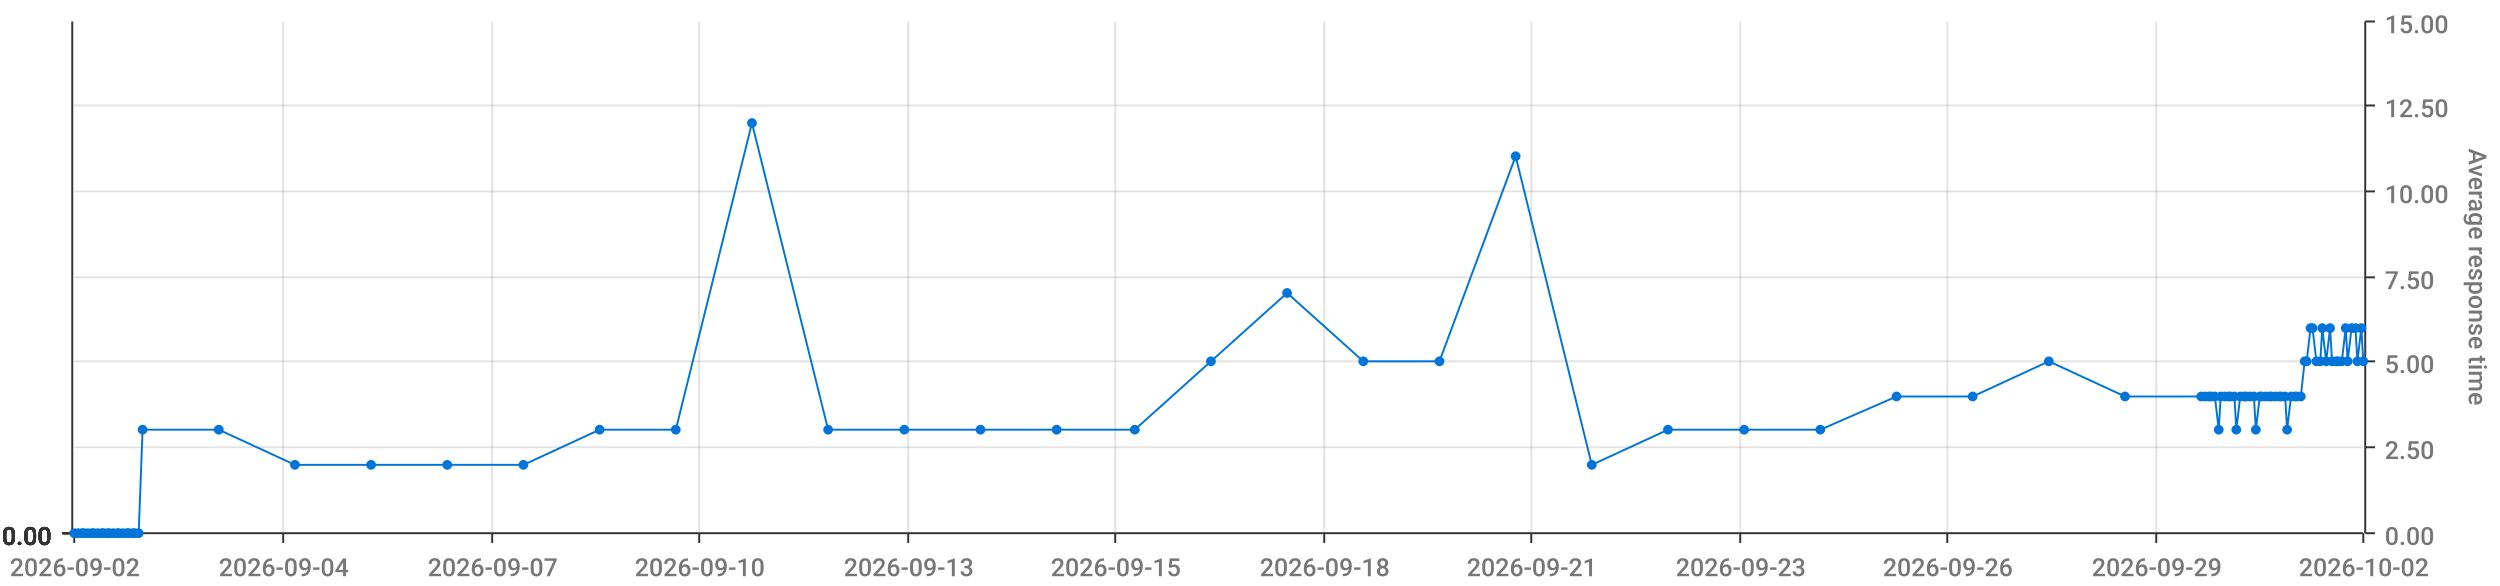
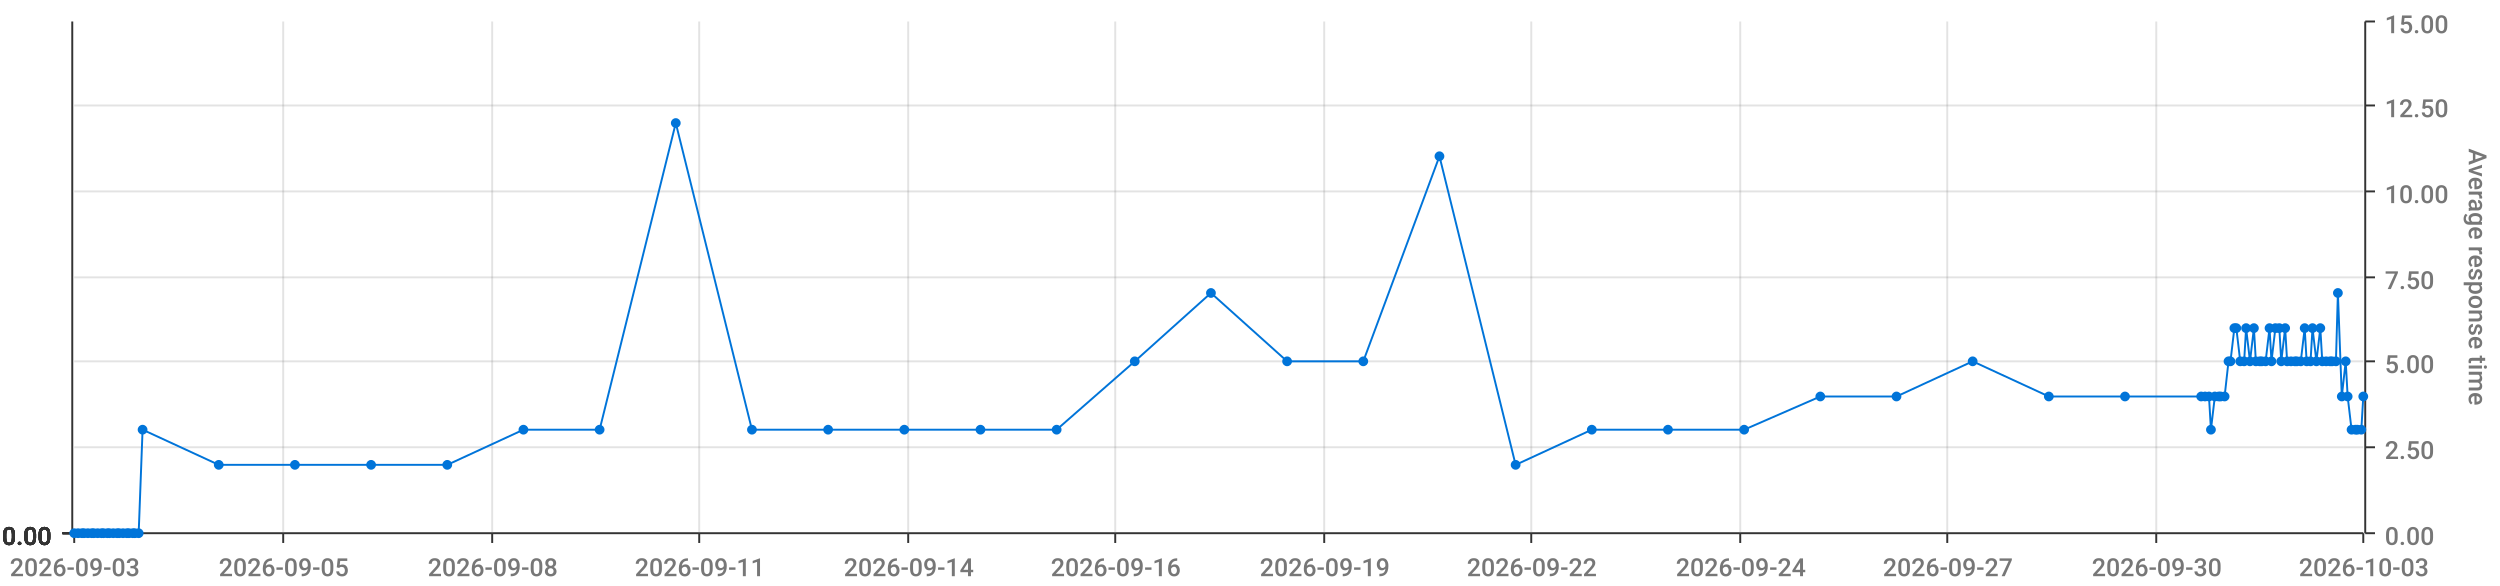
<svg xmlns="http://www.w3.org/2000/svg" viewBox="0 0 1280 300">
  <path d="M 0 0 L 1280 0 L 1280 300 L 0 300 L 0 0" style="stroke-width:0;stroke:rgba(255,255,255,1.0);fill:rgba(255,255,255,0.0)" />
  <path d="M 38 11 L 1210 11 L 1210 273 L 38 273 L 38 11" style="stroke-width:0;stroke:rgba(255,255,255,1.0);fill:rgba(255,255,255,0.0)" />
  <path d="M 38 273 L 1210 273" style="stroke-width:1;stroke:rgba(51,51,51,1.0);fill:rgba(255,255,255,0.0)" />
  <path d="M 38 273 L 38 278" style="stroke-width:1;stroke:rgba(51,51,51,1.0);fill:rgba(255,255,255,0.0)" />
-   <text x="5" y="295" style="stroke-width:0;stroke:none;fill:rgba(119,119,119,1.0);font-size:12.8px;font-family:'Roboto Medium',sans-serif">2026-09-02</text>
+   <text x="5" y="295" style="stroke-width:0;stroke:none;fill:rgba(119,119,119,1.0);font-size:12.8px;font-family:'Roboto Medium',sans-serif">2026-09-03</text>
  <path d="M 145 273 L 145 278" style="stroke-width:1;stroke:rgba(51,51,51,1.0);fill:rgba(255,255,255,0.0)" />
-   <text x="112" y="295" style="stroke-width:0;stroke:none;fill:rgba(119,119,119,1.0);font-size:12.8px;font-family:'Roboto Medium',sans-serif">2026-09-04</text>
+   <text x="112" y="295" style="stroke-width:0;stroke:none;fill:rgba(119,119,119,1.0);font-size:12.8px;font-family:'Roboto Medium',sans-serif">2026-09-05</text>
  <path d="M 252 273 L 252 278" style="stroke-width:1;stroke:rgba(51,51,51,1.0);fill:rgba(255,255,255,0.0)" />
-   <text x="219" y="295" style="stroke-width:0;stroke:none;fill:rgba(119,119,119,1.0);font-size:12.8px;font-family:'Roboto Medium',sans-serif">2026-09-07</text>
+   <text x="219" y="295" style="stroke-width:0;stroke:none;fill:rgba(119,119,119,1.0);font-size:12.8px;font-family:'Roboto Medium',sans-serif">2026-09-08</text>
  <path d="M 358 273 L 358 278" style="stroke-width:1;stroke:rgba(51,51,51,1.0);fill:rgba(255,255,255,0.0)" />
-   <text x="325" y="295" style="stroke-width:0;stroke:none;fill:rgba(119,119,119,1.0);font-size:12.8px;font-family:'Roboto Medium',sans-serif">2026-09-10</text>
+   <text x="325" y="295" style="stroke-width:0;stroke:none;fill:rgba(119,119,119,1.0);font-size:12.8px;font-family:'Roboto Medium',sans-serif">2026-09-11</text>
  <path d="M 465 273 L 465 278" style="stroke-width:1;stroke:rgba(51,51,51,1.0);fill:rgba(255,255,255,0.0)" />
-   <text x="432" y="295" style="stroke-width:0;stroke:none;fill:rgba(119,119,119,1.0);font-size:12.8px;font-family:'Roboto Medium',sans-serif">2026-09-13</text>
+   <text x="432" y="295" style="stroke-width:0;stroke:none;fill:rgba(119,119,119,1.0);font-size:12.8px;font-family:'Roboto Medium',sans-serif">2026-09-14</text>
  <path d="M 571 273 L 571 278" style="stroke-width:1;stroke:rgba(51,51,51,1.0);fill:rgba(255,255,255,0.0)" />
-   <text x="538" y="295" style="stroke-width:0;stroke:none;fill:rgba(119,119,119,1.0);font-size:12.8px;font-family:'Roboto Medium',sans-serif">2026-09-15</text>
+   <text x="538" y="295" style="stroke-width:0;stroke:none;fill:rgba(119,119,119,1.0);font-size:12.8px;font-family:'Roboto Medium',sans-serif">2026-09-16</text>
  <path d="M 678 273 L 678 278" style="stroke-width:1;stroke:rgba(51,51,51,1.0);fill:rgba(255,255,255,0.0)" />
-   <text x="645" y="295" style="stroke-width:0;stroke:none;fill:rgba(119,119,119,1.0);font-size:12.8px;font-family:'Roboto Medium',sans-serif">2026-09-18</text>
+   <text x="645" y="295" style="stroke-width:0;stroke:none;fill:rgba(119,119,119,1.0);font-size:12.8px;font-family:'Roboto Medium',sans-serif">2026-09-19</text>
  <path d="M 784 273 L 784 278" style="stroke-width:1;stroke:rgba(51,51,51,1.0);fill:rgba(255,255,255,0.0)" />
-   <text x="751" y="295" style="stroke-width:0;stroke:none;fill:rgba(119,119,119,1.0);font-size:12.8px;font-family:'Roboto Medium',sans-serif">2026-09-21</text>
+   <text x="751" y="295" style="stroke-width:0;stroke:none;fill:rgba(119,119,119,1.0);font-size:12.8px;font-family:'Roboto Medium',sans-serif">2026-09-22</text>
  <path d="M 891 273 L 891 278" style="stroke-width:1;stroke:rgba(51,51,51,1.0);fill:rgba(255,255,255,0.0)" />
-   <text x="858" y="295" style="stroke-width:0;stroke:none;fill:rgba(119,119,119,1.0);font-size:12.8px;font-family:'Roboto Medium',sans-serif">2026-09-23</text>
+   <text x="858" y="295" style="stroke-width:0;stroke:none;fill:rgba(119,119,119,1.0);font-size:12.8px;font-family:'Roboto Medium',sans-serif">2026-09-24</text>
  <path d="M 997 273 L 997 278" style="stroke-width:1;stroke:rgba(51,51,51,1.0);fill:rgba(255,255,255,0.0)" />
-   <text x="964" y="295" style="stroke-width:0;stroke:none;fill:rgba(119,119,119,1.0);font-size:12.8px;font-family:'Roboto Medium',sans-serif">2026-09-26</text>
+   <text x="964" y="295" style="stroke-width:0;stroke:none;fill:rgba(119,119,119,1.0);font-size:12.8px;font-family:'Roboto Medium',sans-serif">2026-09-27</text>
  <path d="M 1104 273 L 1104 278" style="stroke-width:1;stroke:rgba(51,51,51,1.0);fill:rgba(255,255,255,0.0)" />
-   <text x="1071" y="295" style="stroke-width:0;stroke:none;fill:rgba(119,119,119,1.0);font-size:12.8px;font-family:'Roboto Medium',sans-serif">2026-09-29</text>
+   <text x="1071" y="295" style="stroke-width:0;stroke:none;fill:rgba(119,119,119,1.0);font-size:12.8px;font-family:'Roboto Medium',sans-serif">2026-09-30</text>
  <path d="M 1210 273 L 1210 278" style="stroke-width:1;stroke:rgba(51,51,51,1.0);fill:rgba(255,255,255,0.0)" />
-   <text x="1177" y="295" style="stroke-width:0;stroke:none;fill:rgba(119,119,119,1.0);font-size:12.8px;font-family:'Roboto Medium',sans-serif">2026-10-02</text>
+   <text x="1177" y="295" style="stroke-width:0;stroke:none;fill:rgba(119,119,119,1.0);font-size:12.8px;font-family:'Roboto Medium',sans-serif">2026-10-03</text>
  <path d="M 145 273 L 145 11" style="stroke-width:1;stroke:rgba(119,119,119,0.2);fill:none" />
  <path d="M 252 273 L 252 11" style="stroke-width:1;stroke:rgba(119,119,119,0.2);fill:none" />
  <path d="M 358 273 L 358 11" style="stroke-width:1;stroke:rgba(119,119,119,0.2);fill:none" />
  <path d="M 465 273 L 465 11" style="stroke-width:1;stroke:rgba(119,119,119,0.2);fill:none" />
  <path d="M 571 273 L 571 11" style="stroke-width:1;stroke:rgba(119,119,119,0.2);fill:none" />
  <path d="M 678 273 L 678 11" style="stroke-width:1;stroke:rgba(119,119,119,0.2);fill:none" />
  <path d="M 784 273 L 784 11" style="stroke-width:1;stroke:rgba(119,119,119,0.2);fill:none" />
  <path d="M 891 273 L 891 11" style="stroke-width:1;stroke:rgba(119,119,119,0.2);fill:none" />
  <path d="M 997 273 L 997 11" style="stroke-width:1;stroke:rgba(119,119,119,0.2);fill:none" />
  <path d="M 1104 273 L 1104 11" style="stroke-width:1;stroke:rgba(119,119,119,0.2);fill:none" />
  <path d="M 1211 273 L 1211 11" style="stroke-width:1;stroke:rgba(51,51,51,1.0);fill:rgba(255,255,255,0.0)" />
  <path d="M 1211 273 L 1216 273" style="stroke-width:1;stroke:rgba(51,51,51,1.0);fill:rgba(255,255,255,0.0)" />
  <text x="1221" y="279" style="stroke-width:0;stroke:none;fill:rgba(119,119,119,1.0);font-size:12.8px;font-family:'Roboto Medium',sans-serif">0.00</text>
  <path d="M 1211 229 L 1216 229" style="stroke-width:1;stroke:rgba(51,51,51,1.0);fill:rgba(255,255,255,0.0)" />
  <text x="1221" y="235" style="stroke-width:0;stroke:none;fill:rgba(119,119,119,1.0);font-size:12.8px;font-family:'Roboto Medium',sans-serif">2.50</text>
  <path d="M 1211 185 L 1216 185" style="stroke-width:1;stroke:rgba(51,51,51,1.0);fill:rgba(255,255,255,0.0)" />
  <text x="1221" y="191" style="stroke-width:0;stroke:none;fill:rgba(119,119,119,1.0);font-size:12.8px;font-family:'Roboto Medium',sans-serif">5.00</text>
  <path d="M 1211 142 L 1216 142" style="stroke-width:1;stroke:rgba(51,51,51,1.0);fill:rgba(255,255,255,0.0)" />
  <text x="1221" y="148" style="stroke-width:0;stroke:none;fill:rgba(119,119,119,1.0);font-size:12.8px;font-family:'Roboto Medium',sans-serif">7.50</text>
  <path d="M 1211 98 L 1216 98" style="stroke-width:1;stroke:rgba(51,51,51,1.0);fill:rgba(255,255,255,0.0)" />
  <text x="1221" y="104" style="stroke-width:0;stroke:none;fill:rgba(119,119,119,1.0);font-size:12.8px;font-family:'Roboto Medium',sans-serif">10.00</text>
  <path d="M 1211 54 L 1216 54" style="stroke-width:1;stroke:rgba(51,51,51,1.0);fill:rgba(255,255,255,0.0)" />
  <text x="1221" y="60" style="stroke-width:0;stroke:none;fill:rgba(119,119,119,1.0);font-size:12.8px;font-family:'Roboto Medium',sans-serif">12.50</text>
  <path d="M 1211 11 L 1216 11" style="stroke-width:1;stroke:rgba(51,51,51,1.0);fill:rgba(255,255,255,0.0)" />
  <text x="1221" y="17" style="stroke-width:0;stroke:none;fill:rgba(119,119,119,1.0);font-size:12.8px;font-family:'Roboto Medium',sans-serif">15.00</text>
  <text x="1264" y="76" style="stroke-width:0;stroke:none;fill:rgba(119,119,119,1.0);font-size:12.8px;font-family:'Roboto Medium',sans-serif" transform="rotate(90.00,1264,76)">Average response time</text>
  <path d="M 38 273 L 1210 273" style="stroke-width:0;stroke:rgba(255,255,255,0.0);fill:none" />
  <path d="M 38 229 L 1210 229" style="stroke-width:1;stroke:rgba(119,119,119,0.2);fill:none" />
  <path d="M 38 185 L 1210 185" style="stroke-width:1;stroke:rgba(119,119,119,0.2);fill:none" />
  <path d="M 38 142 L 1210 142" style="stroke-width:1;stroke:rgba(119,119,119,0.2);fill:none" />
  <path d="M 38 98 L 1210 98" style="stroke-width:1;stroke:rgba(119,119,119,0.2);fill:none" />
  <path d="M 38 54 L 1210 54" style="stroke-width:1;stroke:rgba(119,119,119,0.2);fill:none" />
  <path d="M 37 273 L 37 11" style="stroke-width:1;stroke:rgba(51,51,51,1.0);fill:rgba(255,255,255,0.0)" />
  <path d="M 37 273 L 32 273" style="stroke-width:1;stroke:rgba(51,51,51,1.0);fill:rgba(255,255,255,0.0)" />
  <text x="1" y="279" style="stroke-width:0;stroke:none;fill:rgba(51,51,51,1.0);font-size:12.8px;font-family:'Roboto Medium',sans-serif">0.00</text>
  <path d="M 37 273 L 32 273" style="stroke-width:1;stroke:rgba(51,51,51,1.0);fill:rgba(255,255,255,0.0)" />
  <text x="1" y="279" style="stroke-width:0;stroke:none;fill:rgba(51,51,51,1.0);font-size:12.8px;font-family:'Roboto Medium',sans-serif">0.00</text>
  <path d="M 37 273 L 32 273" style="stroke-width:1;stroke:rgba(51,51,51,1.0);fill:rgba(255,255,255,0.0)" />
  <text x="1" y="279" style="stroke-width:0;stroke:none;fill:rgba(51,51,51,1.0);font-size:12.8px;font-family:'Roboto Medium',sans-serif">0.00</text>
  <path d="M 37 273 L 32 273" style="stroke-width:1;stroke:rgba(51,51,51,1.0);fill:rgba(255,255,255,0.0)" />
  <text x="1" y="279" style="stroke-width:0;stroke:none;fill:rgba(51,51,51,1.0);font-size:12.8px;font-family:'Roboto Medium',sans-serif">0.00</text>
  <path d="M 37 273 L 32 273" style="stroke-width:1;stroke:rgba(51,51,51,1.0);fill:rgba(255,255,255,0.0)" />
  <text x="1" y="279" style="stroke-width:0;stroke:none;fill:rgba(51,51,51,1.0);font-size:12.8px;font-family:'Roboto Medium',sans-serif">0.00</text>
  <path d="M 37 273 L 32 273" style="stroke-width:1;stroke:rgba(51,51,51,1.0);fill:rgba(255,255,255,0.0)" />
  <text x="1" y="279" style="stroke-width:0;stroke:none;fill:rgba(51,51,51,1.0);font-size:12.8px;font-family:'Roboto Medium',sans-serif">0.00</text>
  <path d="M 37 273 L 32 273" style="stroke-width:1;stroke:rgba(51,51,51,1.0);fill:rgba(255,255,255,0.0)" />
  <text x="1" y="279" style="stroke-width:0;stroke:none;fill:rgba(51,51,51,1.0);font-size:12.8px;font-family:'Roboto Medium',sans-serif">0.00</text>
  <path d="M 38 273 L 1210 273" style="stroke-width:0;stroke:rgba(255,255,255,0.0);fill:none" />
  <path d="M 38 273 L 1210 273" style="stroke-width:0;stroke:rgba(255,255,255,0.0);fill:none" />
  <path d="M 38 273 L 1210 273" style="stroke-width:0;stroke:rgba(255,255,255,0.0);fill:none" />
  <path d="M 38 273 L 1210 273" style="stroke-width:0;stroke:rgba(255,255,255,0.0);fill:none" />
  <path d="M 38 273 L 1210 273" style="stroke-width:0;stroke:rgba(255,255,255,0.0);fill:none" />
  <path d="M 38 273 L 1210 273" style="stroke-width:0;stroke:rgba(255,255,255,0.0);fill:none" />
-   <path d="M 38 273 L 40 273 L 42 273 L 43 273 L 45 273 L 47 273 L 48 273 L 50 273 L 52 273 L 53 273 L 55 273 L 56 273 L 58 273 L 60 273 L 61 273 L 63 273 L 65 273 L 66 273 L 68 273 L 69 273 L 71 273 L 73 220 L 112 220 L 151 238 L 190 238 L 229 238 L 268 238 L 307 220 L 346 220 L 385 63 L 424 220 L 463 220 L 502 220 L 541 220 L 581 220 L 620 185 L 659 150 L 698 185 L 737 185 L 776 80 L 815 238 L 854 220 L 893 220 L 932 220 L 971 203 L 1010 203 L 1049 185 L 1088 203 L 1127 203 L 1129 203 L 1131 203 L 1132 203 L 1134 203 L 1136 220 L 1137 203 L 1139 203 L 1141 203 L 1142 203 L 1144 203 L 1145 220 L 1147 203 L 1149 203 L 1150 203 L 1152 203 L 1154 203 L 1155 220 L 1157 203 L 1158 203 L 1160 203 L 1162 203 L 1163 203 L 1165 203 L 1167 203 L 1168 203 L 1170 203 L 1171 220 L 1173 203 L 1175 203 L 1176 203 L 1178 203 L 1180 185 L 1181 185 L 1183 168 L 1184 168 L 1186 185 L 1188 185 L 1189 168 L 1191 185 L 1193 168 L 1194 185 L 1196 185 L 1197 185 L 1199 185 L 1201 168 L 1202 185 L 1204 168 L 1206 168 L 1207 185 L 1209 168 L 1210 185" style="stroke-width:1;stroke:rgba(0,116,217,1.0);fill:rgba(255,255,255,0.0)" />
+   <path d="M 38 273 L 40 273 L 42 273 L 43 273 L 45 273 L 47 273 L 48 273 L 50 273 L 52 273 L 53 273 L 55 273 L 56 273 L 58 273 L 60 273 L 61 273 L 63 273 L 65 273 L 66 273 L 68 273 L 69 273 L 71 273 L 73 220 L 112 238 L 151 238 L 190 238 L 229 238 L 268 220 L 307 220 L 346 63 L 385 220 L 424 220 L 463 220 L 502 220 L 541 220 L 581 185 L 620 150 L 659 185 L 698 185 L 737 80 L 776 238 L 815 220 L 854 220 L 893 220 L 932 203 L 971 203 L 1010 185 L 1049 203 L 1088 203 L 1127 203 L 1129 203 L 1131 203 L 1132 220 L 1134 203 L 1136 203 L 1137 203 L 1139 203 L 1141 185 L 1142 185 L 1144 168 L 1145 168 L 1147 185 L 1149 185 L 1150 168 L 1152 185 L 1154 168 L 1155 185 L 1157 185 L 1158 185 L 1160 185 L 1162 168 L 1163 185 L 1165 168 L 1167 168 L 1168 185 L 1170 168 L 1171 185 L 1173 185 L 1175 185 L 1176 185 L 1178 185 L 1180 168 L 1181 185 L 1183 185 L 1184 168 L 1186 185 L 1188 168 L 1189 185 L 1191 185 L 1193 185 L 1194 185 L 1196 185 L 1197 150 L 1199 203 L 1201 185 L 1202 203 L 1204 220 L 1206 220 L 1207 220 L 1209 220 L 1210 203" style="stroke-width:1;stroke:rgba(0,116,217,1.0);fill:rgba(255,255,255,0.0)" />
  <circle cx="38" cy="273" r="2" style="stroke-width:1;stroke:rgba(0,116,217,1.0);fill:rgba(0,116,217,1.0)" />
  <path d="" style="stroke-width:1;stroke:rgba(0,116,217,1.0);fill:rgba(0,116,217,1.0)" />
  <circle cx="40" cy="273" r="2" style="stroke-width:1;stroke:rgba(0,116,217,1.0);fill:rgba(0,116,217,1.0)" />
  <path d="" style="stroke-width:1;stroke:rgba(0,116,217,1.0);fill:rgba(0,116,217,1.0)" />
  <circle cx="42" cy="273" r="2" style="stroke-width:1;stroke:rgba(0,116,217,1.0);fill:rgba(0,116,217,1.0)" />
  <path d="" style="stroke-width:1;stroke:rgba(0,116,217,1.0);fill:rgba(0,116,217,1.0)" />
  <circle cx="43" cy="273" r="2" style="stroke-width:1;stroke:rgba(0,116,217,1.0);fill:rgba(0,116,217,1.0)" />
  <path d="" style="stroke-width:1;stroke:rgba(0,116,217,1.0);fill:rgba(0,116,217,1.0)" />
  <circle cx="45" cy="273" r="2" style="stroke-width:1;stroke:rgba(0,116,217,1.0);fill:rgba(0,116,217,1.0)" />
  <path d="" style="stroke-width:1;stroke:rgba(0,116,217,1.0);fill:rgba(0,116,217,1.0)" />
  <circle cx="47" cy="273" r="2" style="stroke-width:1;stroke:rgba(0,116,217,1.0);fill:rgba(0,116,217,1.0)" />
  <path d="" style="stroke-width:1;stroke:rgba(0,116,217,1.0);fill:rgba(0,116,217,1.0)" />
  <circle cx="48" cy="273" r="2" style="stroke-width:1;stroke:rgba(0,116,217,1.0);fill:rgba(0,116,217,1.0)" />
  <path d="" style="stroke-width:1;stroke:rgba(0,116,217,1.0);fill:rgba(0,116,217,1.0)" />
  <circle cx="50" cy="273" r="2" style="stroke-width:1;stroke:rgba(0,116,217,1.0);fill:rgba(0,116,217,1.0)" />
  <path d="" style="stroke-width:1;stroke:rgba(0,116,217,1.0);fill:rgba(0,116,217,1.0)" />
  <circle cx="52" cy="273" r="2" style="stroke-width:1;stroke:rgba(0,116,217,1.0);fill:rgba(0,116,217,1.0)" />
  <path d="" style="stroke-width:1;stroke:rgba(0,116,217,1.0);fill:rgba(0,116,217,1.0)" />
  <circle cx="53" cy="273" r="2" style="stroke-width:1;stroke:rgba(0,116,217,1.0);fill:rgba(0,116,217,1.0)" />
  <path d="" style="stroke-width:1;stroke:rgba(0,116,217,1.0);fill:rgba(0,116,217,1.0)" />
  <circle cx="55" cy="273" r="2" style="stroke-width:1;stroke:rgba(0,116,217,1.0);fill:rgba(0,116,217,1.0)" />
  <path d="" style="stroke-width:1;stroke:rgba(0,116,217,1.0);fill:rgba(0,116,217,1.0)" />
  <circle cx="56" cy="273" r="2" style="stroke-width:1;stroke:rgba(0,116,217,1.0);fill:rgba(0,116,217,1.0)" />
  <path d="" style="stroke-width:1;stroke:rgba(0,116,217,1.0);fill:rgba(0,116,217,1.0)" />
  <circle cx="58" cy="273" r="2" style="stroke-width:1;stroke:rgba(0,116,217,1.0);fill:rgba(0,116,217,1.0)" />
  <path d="" style="stroke-width:1;stroke:rgba(0,116,217,1.0);fill:rgba(0,116,217,1.0)" />
  <circle cx="60" cy="273" r="2" style="stroke-width:1;stroke:rgba(0,116,217,1.0);fill:rgba(0,116,217,1.0)" />
  <path d="" style="stroke-width:1;stroke:rgba(0,116,217,1.0);fill:rgba(0,116,217,1.0)" />
  <circle cx="61" cy="273" r="2" style="stroke-width:1;stroke:rgba(0,116,217,1.0);fill:rgba(0,116,217,1.0)" />
  <path d="" style="stroke-width:1;stroke:rgba(0,116,217,1.0);fill:rgba(0,116,217,1.0)" />
  <circle cx="63" cy="273" r="2" style="stroke-width:1;stroke:rgba(0,116,217,1.0);fill:rgba(0,116,217,1.0)" />
  <path d="" style="stroke-width:1;stroke:rgba(0,116,217,1.0);fill:rgba(0,116,217,1.0)" />
  <circle cx="65" cy="273" r="2" style="stroke-width:1;stroke:rgba(0,116,217,1.0);fill:rgba(0,116,217,1.0)" />
  <path d="" style="stroke-width:1;stroke:rgba(0,116,217,1.0);fill:rgba(0,116,217,1.0)" />
  <circle cx="66" cy="273" r="2" style="stroke-width:1;stroke:rgba(0,116,217,1.0);fill:rgba(0,116,217,1.0)" />
  <path d="" style="stroke-width:1;stroke:rgba(0,116,217,1.0);fill:rgba(0,116,217,1.0)" />
  <circle cx="68" cy="273" r="2" style="stroke-width:1;stroke:rgba(0,116,217,1.0);fill:rgba(0,116,217,1.0)" />
  <path d="" style="stroke-width:1;stroke:rgba(0,116,217,1.0);fill:rgba(0,116,217,1.0)" />
  <circle cx="69" cy="273" r="2" style="stroke-width:1;stroke:rgba(0,116,217,1.0);fill:rgba(0,116,217,1.0)" />
  <path d="" style="stroke-width:1;stroke:rgba(0,116,217,1.0);fill:rgba(0,116,217,1.0)" />
  <circle cx="71" cy="273" r="2" style="stroke-width:1;stroke:rgba(0,116,217,1.0);fill:rgba(0,116,217,1.0)" />
  <path d="" style="stroke-width:1;stroke:rgba(0,116,217,1.0);fill:rgba(0,116,217,1.0)" />
  <circle cx="73" cy="220" r="2" style="stroke-width:1;stroke:rgba(0,116,217,1.0);fill:rgba(0,116,217,1.0)" />
  <path d="" style="stroke-width:1;stroke:rgba(0,116,217,1.0);fill:rgba(0,116,217,1.0)" />
-   <circle cx="112" cy="220" r="2" style="stroke-width:1;stroke:rgba(0,116,217,1.0);fill:rgba(0,116,217,1.0)" />
+   <circle cx="112" cy="238" r="2" style="stroke-width:1;stroke:rgba(0,116,217,1.0);fill:rgba(0,116,217,1.0)" />
  <path d="" style="stroke-width:1;stroke:rgba(0,116,217,1.0);fill:rgba(0,116,217,1.0)" />
  <circle cx="151" cy="238" r="2" style="stroke-width:1;stroke:rgba(0,116,217,1.0);fill:rgba(0,116,217,1.0)" />
  <path d="" style="stroke-width:1;stroke:rgba(0,116,217,1.0);fill:rgba(0,116,217,1.0)" />
  <circle cx="190" cy="238" r="2" style="stroke-width:1;stroke:rgba(0,116,217,1.0);fill:rgba(0,116,217,1.0)" />
  <path d="" style="stroke-width:1;stroke:rgba(0,116,217,1.0);fill:rgba(0,116,217,1.0)" />
  <circle cx="229" cy="238" r="2" style="stroke-width:1;stroke:rgba(0,116,217,1.0);fill:rgba(0,116,217,1.0)" />
  <path d="" style="stroke-width:1;stroke:rgba(0,116,217,1.0);fill:rgba(0,116,217,1.0)" />
-   <circle cx="268" cy="238" r="2" style="stroke-width:1;stroke:rgba(0,116,217,1.0);fill:rgba(0,116,217,1.0)" />
+   <circle cx="268" cy="220" r="2" style="stroke-width:1;stroke:rgba(0,116,217,1.0);fill:rgba(0,116,217,1.0)" />
  <path d="" style="stroke-width:1;stroke:rgba(0,116,217,1.0);fill:rgba(0,116,217,1.0)" />
  <circle cx="307" cy="220" r="2" style="stroke-width:1;stroke:rgba(0,116,217,1.0);fill:rgba(0,116,217,1.0)" />
  <path d="" style="stroke-width:1;stroke:rgba(0,116,217,1.0);fill:rgba(0,116,217,1.0)" />
-   <circle cx="346" cy="220" r="2" style="stroke-width:1;stroke:rgba(0,116,217,1.0);fill:rgba(0,116,217,1.0)" />
-   <path d="" style="stroke-width:1;stroke:rgba(0,116,217,1.0);fill:rgba(0,116,217,1.0)" />
-   <circle cx="385" cy="63" r="2" style="stroke-width:1;stroke:rgba(0,116,217,1.0);fill:rgba(0,116,217,1.0)" />
+   <circle cx="346" cy="63" r="2" style="stroke-width:1;stroke:rgba(0,116,217,1.0);fill:rgba(0,116,217,1.0)" />
+   <path d="" style="stroke-width:1;stroke:rgba(0,116,217,1.0);fill:rgba(0,116,217,1.0)" />
+   <circle cx="385" cy="220" r="2" style="stroke-width:1;stroke:rgba(0,116,217,1.0);fill:rgba(0,116,217,1.0)" />
  <path d="" style="stroke-width:1;stroke:rgba(0,116,217,1.0);fill:rgba(0,116,217,1.0)" />
  <circle cx="424" cy="220" r="2" style="stroke-width:1;stroke:rgba(0,116,217,1.0);fill:rgba(0,116,217,1.0)" />
  <path d="" style="stroke-width:1;stroke:rgba(0,116,217,1.0);fill:rgba(0,116,217,1.0)" />
  <circle cx="463" cy="220" r="2" style="stroke-width:1;stroke:rgba(0,116,217,1.0);fill:rgba(0,116,217,1.0)" />
  <path d="" style="stroke-width:1;stroke:rgba(0,116,217,1.0);fill:rgba(0,116,217,1.0)" />
  <circle cx="502" cy="220" r="2" style="stroke-width:1;stroke:rgba(0,116,217,1.0);fill:rgba(0,116,217,1.0)" />
  <path d="" style="stroke-width:1;stroke:rgba(0,116,217,1.0);fill:rgba(0,116,217,1.0)" />
  <circle cx="541" cy="220" r="2" style="stroke-width:1;stroke:rgba(0,116,217,1.0);fill:rgba(0,116,217,1.0)" />
  <path d="" style="stroke-width:1;stroke:rgba(0,116,217,1.0);fill:rgba(0,116,217,1.0)" />
-   <circle cx="581" cy="220" r="2" style="stroke-width:1;stroke:rgba(0,116,217,1.0);fill:rgba(0,116,217,1.0)" />
-   <path d="" style="stroke-width:1;stroke:rgba(0,116,217,1.0);fill:rgba(0,116,217,1.0)" />
-   <circle cx="620" cy="185" r="2" style="stroke-width:1;stroke:rgba(0,116,217,1.0);fill:rgba(0,116,217,1.0)" />
-   <path d="" style="stroke-width:1;stroke:rgba(0,116,217,1.0);fill:rgba(0,116,217,1.0)" />
-   <circle cx="659" cy="150" r="2" style="stroke-width:1;stroke:rgba(0,116,217,1.0);fill:rgba(0,116,217,1.0)" />
+   <circle cx="581" cy="185" r="2" style="stroke-width:1;stroke:rgba(0,116,217,1.0);fill:rgba(0,116,217,1.0)" />
+   <path d="" style="stroke-width:1;stroke:rgba(0,116,217,1.0);fill:rgba(0,116,217,1.0)" />
+   <circle cx="620" cy="150" r="2" style="stroke-width:1;stroke:rgba(0,116,217,1.0);fill:rgba(0,116,217,1.0)" />
+   <path d="" style="stroke-width:1;stroke:rgba(0,116,217,1.0);fill:rgba(0,116,217,1.0)" />
+   <circle cx="659" cy="185" r="2" style="stroke-width:1;stroke:rgba(0,116,217,1.0);fill:rgba(0,116,217,1.0)" />
  <path d="" style="stroke-width:1;stroke:rgba(0,116,217,1.0);fill:rgba(0,116,217,1.0)" />
  <circle cx="698" cy="185" r="2" style="stroke-width:1;stroke:rgba(0,116,217,1.0);fill:rgba(0,116,217,1.0)" />
  <path d="" style="stroke-width:1;stroke:rgba(0,116,217,1.0);fill:rgba(0,116,217,1.0)" />
-   <circle cx="737" cy="185" r="2" style="stroke-width:1;stroke:rgba(0,116,217,1.0);fill:rgba(0,116,217,1.0)" />
-   <path d="" style="stroke-width:1;stroke:rgba(0,116,217,1.0);fill:rgba(0,116,217,1.0)" />
-   <circle cx="776" cy="80" r="2" style="stroke-width:1;stroke:rgba(0,116,217,1.0);fill:rgba(0,116,217,1.0)" />
-   <path d="" style="stroke-width:1;stroke:rgba(0,116,217,1.0);fill:rgba(0,116,217,1.0)" />
-   <circle cx="815" cy="238" r="2" style="stroke-width:1;stroke:rgba(0,116,217,1.0);fill:rgba(0,116,217,1.0)" />
+   <circle cx="737" cy="80" r="2" style="stroke-width:1;stroke:rgba(0,116,217,1.0);fill:rgba(0,116,217,1.0)" />
+   <path d="" style="stroke-width:1;stroke:rgba(0,116,217,1.0);fill:rgba(0,116,217,1.0)" />
+   <circle cx="776" cy="238" r="2" style="stroke-width:1;stroke:rgba(0,116,217,1.0);fill:rgba(0,116,217,1.0)" />
+   <path d="" style="stroke-width:1;stroke:rgba(0,116,217,1.0);fill:rgba(0,116,217,1.0)" />
+   <circle cx="815" cy="220" r="2" style="stroke-width:1;stroke:rgba(0,116,217,1.0);fill:rgba(0,116,217,1.0)" />
  <path d="" style="stroke-width:1;stroke:rgba(0,116,217,1.0);fill:rgba(0,116,217,1.0)" />
  <circle cx="854" cy="220" r="2" style="stroke-width:1;stroke:rgba(0,116,217,1.0);fill:rgba(0,116,217,1.0)" />
  <path d="" style="stroke-width:1;stroke:rgba(0,116,217,1.0);fill:rgba(0,116,217,1.0)" />
  <circle cx="893" cy="220" r="2" style="stroke-width:1;stroke:rgba(0,116,217,1.0);fill:rgba(0,116,217,1.0)" />
  <path d="" style="stroke-width:1;stroke:rgba(0,116,217,1.0);fill:rgba(0,116,217,1.0)" />
-   <circle cx="932" cy="220" r="2" style="stroke-width:1;stroke:rgba(0,116,217,1.0);fill:rgba(0,116,217,1.0)" />
+   <circle cx="932" cy="203" r="2" style="stroke-width:1;stroke:rgba(0,116,217,1.0);fill:rgba(0,116,217,1.0)" />
  <path d="" style="stroke-width:1;stroke:rgba(0,116,217,1.0);fill:rgba(0,116,217,1.0)" />
  <circle cx="971" cy="203" r="2" style="stroke-width:1;stroke:rgba(0,116,217,1.0);fill:rgba(0,116,217,1.0)" />
  <path d="" style="stroke-width:1;stroke:rgba(0,116,217,1.0);fill:rgba(0,116,217,1.0)" />
-   <circle cx="1010" cy="203" r="2" style="stroke-width:1;stroke:rgba(0,116,217,1.0);fill:rgba(0,116,217,1.0)" />
-   <path d="" style="stroke-width:1;stroke:rgba(0,116,217,1.0);fill:rgba(0,116,217,1.0)" />
-   <circle cx="1049" cy="185" r="2" style="stroke-width:1;stroke:rgba(0,116,217,1.0);fill:rgba(0,116,217,1.0)" />
+   <circle cx="1010" cy="185" r="2" style="stroke-width:1;stroke:rgba(0,116,217,1.0);fill:rgba(0,116,217,1.0)" />
+   <path d="" style="stroke-width:1;stroke:rgba(0,116,217,1.0);fill:rgba(0,116,217,1.0)" />
+   <circle cx="1049" cy="203" r="2" style="stroke-width:1;stroke:rgba(0,116,217,1.0);fill:rgba(0,116,217,1.0)" />
  <path d="" style="stroke-width:1;stroke:rgba(0,116,217,1.0);fill:rgba(0,116,217,1.0)" />
  <circle cx="1088" cy="203" r="2" style="stroke-width:1;stroke:rgba(0,116,217,1.0);fill:rgba(0,116,217,1.0)" />
  <path d="" style="stroke-width:1;stroke:rgba(0,116,217,1.0);fill:rgba(0,116,217,1.0)" />
  <circle cx="1127" cy="203" r="2" style="stroke-width:1;stroke:rgba(0,116,217,1.0);fill:rgba(0,116,217,1.0)" />
  <path d="" style="stroke-width:1;stroke:rgba(0,116,217,1.0);fill:rgba(0,116,217,1.0)" />
  <circle cx="1129" cy="203" r="2" style="stroke-width:1;stroke:rgba(0,116,217,1.0);fill:rgba(0,116,217,1.0)" />
  <path d="" style="stroke-width:1;stroke:rgba(0,116,217,1.0);fill:rgba(0,116,217,1.0)" />
  <circle cx="1131" cy="203" r="2" style="stroke-width:1;stroke:rgba(0,116,217,1.0);fill:rgba(0,116,217,1.0)" />
  <path d="" style="stroke-width:1;stroke:rgba(0,116,217,1.0);fill:rgba(0,116,217,1.0)" />
-   <circle cx="1132" cy="203" r="2" style="stroke-width:1;stroke:rgba(0,116,217,1.0);fill:rgba(0,116,217,1.0)" />
+   <circle cx="1132" cy="220" r="2" style="stroke-width:1;stroke:rgba(0,116,217,1.0);fill:rgba(0,116,217,1.0)" />
  <path d="" style="stroke-width:1;stroke:rgba(0,116,217,1.0);fill:rgba(0,116,217,1.0)" />
  <circle cx="1134" cy="203" r="2" style="stroke-width:1;stroke:rgba(0,116,217,1.0);fill:rgba(0,116,217,1.0)" />
  <path d="" style="stroke-width:1;stroke:rgba(0,116,217,1.0);fill:rgba(0,116,217,1.0)" />
-   <circle cx="1136" cy="220" r="2" style="stroke-width:1;stroke:rgba(0,116,217,1.0);fill:rgba(0,116,217,1.0)" />
+   <circle cx="1136" cy="203" r="2" style="stroke-width:1;stroke:rgba(0,116,217,1.0);fill:rgba(0,116,217,1.0)" />
  <path d="" style="stroke-width:1;stroke:rgba(0,116,217,1.0);fill:rgba(0,116,217,1.0)" />
  <circle cx="1137" cy="203" r="2" style="stroke-width:1;stroke:rgba(0,116,217,1.0);fill:rgba(0,116,217,1.0)" />
  <path d="" style="stroke-width:1;stroke:rgba(0,116,217,1.0);fill:rgba(0,116,217,1.0)" />
  <circle cx="1139" cy="203" r="2" style="stroke-width:1;stroke:rgba(0,116,217,1.0);fill:rgba(0,116,217,1.0)" />
  <path d="" style="stroke-width:1;stroke:rgba(0,116,217,1.0);fill:rgba(0,116,217,1.0)" />
-   <circle cx="1141" cy="203" r="2" style="stroke-width:1;stroke:rgba(0,116,217,1.0);fill:rgba(0,116,217,1.0)" />
-   <path d="" style="stroke-width:1;stroke:rgba(0,116,217,1.0);fill:rgba(0,116,217,1.0)" />
-   <circle cx="1142" cy="203" r="2" style="stroke-width:1;stroke:rgba(0,116,217,1.0);fill:rgba(0,116,217,1.0)" />
-   <path d="" style="stroke-width:1;stroke:rgba(0,116,217,1.0);fill:rgba(0,116,217,1.0)" />
-   <circle cx="1144" cy="203" r="2" style="stroke-width:1;stroke:rgba(0,116,217,1.0);fill:rgba(0,116,217,1.0)" />
-   <path d="" style="stroke-width:1;stroke:rgba(0,116,217,1.0);fill:rgba(0,116,217,1.0)" />
-   <circle cx="1145" cy="220" r="2" style="stroke-width:1;stroke:rgba(0,116,217,1.0);fill:rgba(0,116,217,1.0)" />
-   <path d="" style="stroke-width:1;stroke:rgba(0,116,217,1.0);fill:rgba(0,116,217,1.0)" />
-   <circle cx="1147" cy="203" r="2" style="stroke-width:1;stroke:rgba(0,116,217,1.0);fill:rgba(0,116,217,1.0)" />
-   <path d="" style="stroke-width:1;stroke:rgba(0,116,217,1.0);fill:rgba(0,116,217,1.0)" />
-   <circle cx="1149" cy="203" r="2" style="stroke-width:1;stroke:rgba(0,116,217,1.0);fill:rgba(0,116,217,1.0)" />
-   <path d="" style="stroke-width:1;stroke:rgba(0,116,217,1.0);fill:rgba(0,116,217,1.0)" />
-   <circle cx="1150" cy="203" r="2" style="stroke-width:1;stroke:rgba(0,116,217,1.0);fill:rgba(0,116,217,1.0)" />
-   <path d="" style="stroke-width:1;stroke:rgba(0,116,217,1.0);fill:rgba(0,116,217,1.0)" />
-   <circle cx="1152" cy="203" r="2" style="stroke-width:1;stroke:rgba(0,116,217,1.0);fill:rgba(0,116,217,1.0)" />
-   <path d="" style="stroke-width:1;stroke:rgba(0,116,217,1.0);fill:rgba(0,116,217,1.0)" />
-   <circle cx="1154" cy="203" r="2" style="stroke-width:1;stroke:rgba(0,116,217,1.0);fill:rgba(0,116,217,1.0)" />
-   <path d="" style="stroke-width:1;stroke:rgba(0,116,217,1.0);fill:rgba(0,116,217,1.0)" />
-   <circle cx="1155" cy="220" r="2" style="stroke-width:1;stroke:rgba(0,116,217,1.0);fill:rgba(0,116,217,1.0)" />
-   <path d="" style="stroke-width:1;stroke:rgba(0,116,217,1.0);fill:rgba(0,116,217,1.0)" />
-   <circle cx="1157" cy="203" r="2" style="stroke-width:1;stroke:rgba(0,116,217,1.0);fill:rgba(0,116,217,1.0)" />
-   <path d="" style="stroke-width:1;stroke:rgba(0,116,217,1.0);fill:rgba(0,116,217,1.0)" />
-   <circle cx="1158" cy="203" r="2" style="stroke-width:1;stroke:rgba(0,116,217,1.0);fill:rgba(0,116,217,1.0)" />
-   <path d="" style="stroke-width:1;stroke:rgba(0,116,217,1.0);fill:rgba(0,116,217,1.0)" />
-   <circle cx="1160" cy="203" r="2" style="stroke-width:1;stroke:rgba(0,116,217,1.0);fill:rgba(0,116,217,1.0)" />
-   <path d="" style="stroke-width:1;stroke:rgba(0,116,217,1.0);fill:rgba(0,116,217,1.0)" />
-   <circle cx="1162" cy="203" r="2" style="stroke-width:1;stroke:rgba(0,116,217,1.0);fill:rgba(0,116,217,1.0)" />
-   <path d="" style="stroke-width:1;stroke:rgba(0,116,217,1.0);fill:rgba(0,116,217,1.0)" />
-   <circle cx="1163" cy="203" r="2" style="stroke-width:1;stroke:rgba(0,116,217,1.0);fill:rgba(0,116,217,1.0)" />
-   <path d="" style="stroke-width:1;stroke:rgba(0,116,217,1.0);fill:rgba(0,116,217,1.0)" />
-   <circle cx="1165" cy="203" r="2" style="stroke-width:1;stroke:rgba(0,116,217,1.0);fill:rgba(0,116,217,1.0)" />
-   <path d="" style="stroke-width:1;stroke:rgba(0,116,217,1.0);fill:rgba(0,116,217,1.0)" />
-   <circle cx="1167" cy="203" r="2" style="stroke-width:1;stroke:rgba(0,116,217,1.0);fill:rgba(0,116,217,1.0)" />
-   <path d="" style="stroke-width:1;stroke:rgba(0,116,217,1.0);fill:rgba(0,116,217,1.0)" />
-   <circle cx="1168" cy="203" r="2" style="stroke-width:1;stroke:rgba(0,116,217,1.0);fill:rgba(0,116,217,1.0)" />
-   <path d="" style="stroke-width:1;stroke:rgba(0,116,217,1.0);fill:rgba(0,116,217,1.0)" />
-   <circle cx="1170" cy="203" r="2" style="stroke-width:1;stroke:rgba(0,116,217,1.0);fill:rgba(0,116,217,1.0)" />
-   <path d="" style="stroke-width:1;stroke:rgba(0,116,217,1.0);fill:rgba(0,116,217,1.0)" />
-   <circle cx="1171" cy="220" r="2" style="stroke-width:1;stroke:rgba(0,116,217,1.0);fill:rgba(0,116,217,1.0)" />
-   <path d="" style="stroke-width:1;stroke:rgba(0,116,217,1.0);fill:rgba(0,116,217,1.0)" />
-   <circle cx="1173" cy="203" r="2" style="stroke-width:1;stroke:rgba(0,116,217,1.0);fill:rgba(0,116,217,1.0)" />
-   <path d="" style="stroke-width:1;stroke:rgba(0,116,217,1.0);fill:rgba(0,116,217,1.0)" />
-   <circle cx="1175" cy="203" r="2" style="stroke-width:1;stroke:rgba(0,116,217,1.0);fill:rgba(0,116,217,1.0)" />
-   <path d="" style="stroke-width:1;stroke:rgba(0,116,217,1.0);fill:rgba(0,116,217,1.0)" />
-   <circle cx="1176" cy="203" r="2" style="stroke-width:1;stroke:rgba(0,116,217,1.0);fill:rgba(0,116,217,1.0)" />
-   <path d="" style="stroke-width:1;stroke:rgba(0,116,217,1.0);fill:rgba(0,116,217,1.0)" />
-   <circle cx="1178" cy="203" r="2" style="stroke-width:1;stroke:rgba(0,116,217,1.0);fill:rgba(0,116,217,1.0)" />
-   <path d="" style="stroke-width:1;stroke:rgba(0,116,217,1.0);fill:rgba(0,116,217,1.0)" />
-   <circle cx="1180" cy="185" r="2" style="stroke-width:1;stroke:rgba(0,116,217,1.0);fill:rgba(0,116,217,1.0)" />
+   <circle cx="1141" cy="185" r="2" style="stroke-width:1;stroke:rgba(0,116,217,1.0);fill:rgba(0,116,217,1.0)" />
+   <path d="" style="stroke-width:1;stroke:rgba(0,116,217,1.0);fill:rgba(0,116,217,1.0)" />
+   <circle cx="1142" cy="185" r="2" style="stroke-width:1;stroke:rgba(0,116,217,1.0);fill:rgba(0,116,217,1.0)" />
+   <path d="" style="stroke-width:1;stroke:rgba(0,116,217,1.0);fill:rgba(0,116,217,1.0)" />
+   <circle cx="1144" cy="168" r="2" style="stroke-width:1;stroke:rgba(0,116,217,1.0);fill:rgba(0,116,217,1.0)" />
+   <path d="" style="stroke-width:1;stroke:rgba(0,116,217,1.0);fill:rgba(0,116,217,1.0)" />
+   <circle cx="1145" cy="168" r="2" style="stroke-width:1;stroke:rgba(0,116,217,1.0);fill:rgba(0,116,217,1.0)" />
+   <path d="" style="stroke-width:1;stroke:rgba(0,116,217,1.0);fill:rgba(0,116,217,1.0)" />
+   <circle cx="1147" cy="185" r="2" style="stroke-width:1;stroke:rgba(0,116,217,1.0);fill:rgba(0,116,217,1.0)" />
+   <path d="" style="stroke-width:1;stroke:rgba(0,116,217,1.0);fill:rgba(0,116,217,1.0)" />
+   <circle cx="1149" cy="185" r="2" style="stroke-width:1;stroke:rgba(0,116,217,1.0);fill:rgba(0,116,217,1.0)" />
+   <path d="" style="stroke-width:1;stroke:rgba(0,116,217,1.0);fill:rgba(0,116,217,1.0)" />
+   <circle cx="1150" cy="168" r="2" style="stroke-width:1;stroke:rgba(0,116,217,1.0);fill:rgba(0,116,217,1.0)" />
+   <path d="" style="stroke-width:1;stroke:rgba(0,116,217,1.0);fill:rgba(0,116,217,1.0)" />
+   <circle cx="1152" cy="185" r="2" style="stroke-width:1;stroke:rgba(0,116,217,1.0);fill:rgba(0,116,217,1.0)" />
+   <path d="" style="stroke-width:1;stroke:rgba(0,116,217,1.0);fill:rgba(0,116,217,1.0)" />
+   <circle cx="1154" cy="168" r="2" style="stroke-width:1;stroke:rgba(0,116,217,1.0);fill:rgba(0,116,217,1.0)" />
+   <path d="" style="stroke-width:1;stroke:rgba(0,116,217,1.0);fill:rgba(0,116,217,1.0)" />
+   <circle cx="1155" cy="185" r="2" style="stroke-width:1;stroke:rgba(0,116,217,1.0);fill:rgba(0,116,217,1.0)" />
+   <path d="" style="stroke-width:1;stroke:rgba(0,116,217,1.0);fill:rgba(0,116,217,1.0)" />
+   <circle cx="1157" cy="185" r="2" style="stroke-width:1;stroke:rgba(0,116,217,1.0);fill:rgba(0,116,217,1.0)" />
+   <path d="" style="stroke-width:1;stroke:rgba(0,116,217,1.0);fill:rgba(0,116,217,1.0)" />
+   <circle cx="1158" cy="185" r="2" style="stroke-width:1;stroke:rgba(0,116,217,1.0);fill:rgba(0,116,217,1.0)" />
+   <path d="" style="stroke-width:1;stroke:rgba(0,116,217,1.0);fill:rgba(0,116,217,1.0)" />
+   <circle cx="1160" cy="185" r="2" style="stroke-width:1;stroke:rgba(0,116,217,1.0);fill:rgba(0,116,217,1.0)" />
+   <path d="" style="stroke-width:1;stroke:rgba(0,116,217,1.0);fill:rgba(0,116,217,1.0)" />
+   <circle cx="1162" cy="168" r="2" style="stroke-width:1;stroke:rgba(0,116,217,1.0);fill:rgba(0,116,217,1.0)" />
+   <path d="" style="stroke-width:1;stroke:rgba(0,116,217,1.0);fill:rgba(0,116,217,1.0)" />
+   <circle cx="1163" cy="185" r="2" style="stroke-width:1;stroke:rgba(0,116,217,1.0);fill:rgba(0,116,217,1.0)" />
+   <path d="" style="stroke-width:1;stroke:rgba(0,116,217,1.0);fill:rgba(0,116,217,1.0)" />
+   <circle cx="1165" cy="168" r="2" style="stroke-width:1;stroke:rgba(0,116,217,1.0);fill:rgba(0,116,217,1.0)" />
+   <path d="" style="stroke-width:1;stroke:rgba(0,116,217,1.0);fill:rgba(0,116,217,1.0)" />
+   <circle cx="1167" cy="168" r="2" style="stroke-width:1;stroke:rgba(0,116,217,1.0);fill:rgba(0,116,217,1.0)" />
+   <path d="" style="stroke-width:1;stroke:rgba(0,116,217,1.0);fill:rgba(0,116,217,1.0)" />
+   <circle cx="1168" cy="185" r="2" style="stroke-width:1;stroke:rgba(0,116,217,1.0);fill:rgba(0,116,217,1.0)" />
+   <path d="" style="stroke-width:1;stroke:rgba(0,116,217,1.0);fill:rgba(0,116,217,1.0)" />
+   <circle cx="1170" cy="168" r="2" style="stroke-width:1;stroke:rgba(0,116,217,1.0);fill:rgba(0,116,217,1.0)" />
+   <path d="" style="stroke-width:1;stroke:rgba(0,116,217,1.0);fill:rgba(0,116,217,1.0)" />
+   <circle cx="1171" cy="185" r="2" style="stroke-width:1;stroke:rgba(0,116,217,1.0);fill:rgba(0,116,217,1.0)" />
+   <path d="" style="stroke-width:1;stroke:rgba(0,116,217,1.0);fill:rgba(0,116,217,1.0)" />
+   <circle cx="1173" cy="185" r="2" style="stroke-width:1;stroke:rgba(0,116,217,1.0);fill:rgba(0,116,217,1.0)" />
+   <path d="" style="stroke-width:1;stroke:rgba(0,116,217,1.0);fill:rgba(0,116,217,1.0)" />
+   <circle cx="1175" cy="185" r="2" style="stroke-width:1;stroke:rgba(0,116,217,1.0);fill:rgba(0,116,217,1.0)" />
+   <path d="" style="stroke-width:1;stroke:rgba(0,116,217,1.0);fill:rgba(0,116,217,1.0)" />
+   <circle cx="1176" cy="185" r="2" style="stroke-width:1;stroke:rgba(0,116,217,1.0);fill:rgba(0,116,217,1.0)" />
+   <path d="" style="stroke-width:1;stroke:rgba(0,116,217,1.0);fill:rgba(0,116,217,1.0)" />
+   <circle cx="1178" cy="185" r="2" style="stroke-width:1;stroke:rgba(0,116,217,1.0);fill:rgba(0,116,217,1.0)" />
+   <path d="" style="stroke-width:1;stroke:rgba(0,116,217,1.0);fill:rgba(0,116,217,1.0)" />
+   <circle cx="1180" cy="168" r="2" style="stroke-width:1;stroke:rgba(0,116,217,1.0);fill:rgba(0,116,217,1.0)" />
  <path d="" style="stroke-width:1;stroke:rgba(0,116,217,1.0);fill:rgba(0,116,217,1.0)" />
  <circle cx="1181" cy="185" r="2" style="stroke-width:1;stroke:rgba(0,116,217,1.0);fill:rgba(0,116,217,1.0)" />
  <path d="" style="stroke-width:1;stroke:rgba(0,116,217,1.0);fill:rgba(0,116,217,1.0)" />
-   <circle cx="1183" cy="168" r="2" style="stroke-width:1;stroke:rgba(0,116,217,1.0);fill:rgba(0,116,217,1.0)" />
+   <circle cx="1183" cy="185" r="2" style="stroke-width:1;stroke:rgba(0,116,217,1.0);fill:rgba(0,116,217,1.0)" />
  <path d="" style="stroke-width:1;stroke:rgba(0,116,217,1.0);fill:rgba(0,116,217,1.0)" />
  <circle cx="1184" cy="168" r="2" style="stroke-width:1;stroke:rgba(0,116,217,1.0);fill:rgba(0,116,217,1.0)" />
  <path d="" style="stroke-width:1;stroke:rgba(0,116,217,1.0);fill:rgba(0,116,217,1.0)" />
  <circle cx="1186" cy="185" r="2" style="stroke-width:1;stroke:rgba(0,116,217,1.0);fill:rgba(0,116,217,1.0)" />
  <path d="" style="stroke-width:1;stroke:rgba(0,116,217,1.0);fill:rgba(0,116,217,1.0)" />
-   <circle cx="1188" cy="185" r="2" style="stroke-width:1;stroke:rgba(0,116,217,1.0);fill:rgba(0,116,217,1.0)" />
-   <path d="" style="stroke-width:1;stroke:rgba(0,116,217,1.0);fill:rgba(0,116,217,1.0)" />
-   <circle cx="1189" cy="168" r="2" style="stroke-width:1;stroke:rgba(0,116,217,1.0);fill:rgba(0,116,217,1.0)" />
+   <circle cx="1188" cy="168" r="2" style="stroke-width:1;stroke:rgba(0,116,217,1.0);fill:rgba(0,116,217,1.0)" />
+   <path d="" style="stroke-width:1;stroke:rgba(0,116,217,1.0);fill:rgba(0,116,217,1.0)" />
+   <circle cx="1189" cy="185" r="2" style="stroke-width:1;stroke:rgba(0,116,217,1.0);fill:rgba(0,116,217,1.0)" />
  <path d="" style="stroke-width:1;stroke:rgba(0,116,217,1.0);fill:rgba(0,116,217,1.0)" />
  <circle cx="1191" cy="185" r="2" style="stroke-width:1;stroke:rgba(0,116,217,1.0);fill:rgba(0,116,217,1.0)" />
  <path d="" style="stroke-width:1;stroke:rgba(0,116,217,1.0);fill:rgba(0,116,217,1.0)" />
-   <circle cx="1193" cy="168" r="2" style="stroke-width:1;stroke:rgba(0,116,217,1.0);fill:rgba(0,116,217,1.0)" />
+   <circle cx="1193" cy="185" r="2" style="stroke-width:1;stroke:rgba(0,116,217,1.0);fill:rgba(0,116,217,1.0)" />
  <path d="" style="stroke-width:1;stroke:rgba(0,116,217,1.0);fill:rgba(0,116,217,1.0)" />
  <circle cx="1194" cy="185" r="2" style="stroke-width:1;stroke:rgba(0,116,217,1.0);fill:rgba(0,116,217,1.0)" />
  <path d="" style="stroke-width:1;stroke:rgba(0,116,217,1.0);fill:rgba(0,116,217,1.0)" />
  <circle cx="1196" cy="185" r="2" style="stroke-width:1;stroke:rgba(0,116,217,1.0);fill:rgba(0,116,217,1.0)" />
  <path d="" style="stroke-width:1;stroke:rgba(0,116,217,1.0);fill:rgba(0,116,217,1.0)" />
-   <circle cx="1197" cy="185" r="2" style="stroke-width:1;stroke:rgba(0,116,217,1.0);fill:rgba(0,116,217,1.0)" />
-   <path d="" style="stroke-width:1;stroke:rgba(0,116,217,1.0);fill:rgba(0,116,217,1.0)" />
-   <circle cx="1199" cy="185" r="2" style="stroke-width:1;stroke:rgba(0,116,217,1.0);fill:rgba(0,116,217,1.0)" />
-   <path d="" style="stroke-width:1;stroke:rgba(0,116,217,1.0);fill:rgba(0,116,217,1.0)" />
-   <circle cx="1201" cy="168" r="2" style="stroke-width:1;stroke:rgba(0,116,217,1.0);fill:rgba(0,116,217,1.0)" />
-   <path d="" style="stroke-width:1;stroke:rgba(0,116,217,1.0);fill:rgba(0,116,217,1.0)" />
-   <circle cx="1202" cy="185" r="2" style="stroke-width:1;stroke:rgba(0,116,217,1.0);fill:rgba(0,116,217,1.0)" />
-   <path d="" style="stroke-width:1;stroke:rgba(0,116,217,1.0);fill:rgba(0,116,217,1.0)" />
-   <circle cx="1204" cy="168" r="2" style="stroke-width:1;stroke:rgba(0,116,217,1.0);fill:rgba(0,116,217,1.0)" />
-   <path d="" style="stroke-width:1;stroke:rgba(0,116,217,1.0);fill:rgba(0,116,217,1.0)" />
-   <circle cx="1206" cy="168" r="2" style="stroke-width:1;stroke:rgba(0,116,217,1.0);fill:rgba(0,116,217,1.0)" />
-   <path d="" style="stroke-width:1;stroke:rgba(0,116,217,1.0);fill:rgba(0,116,217,1.0)" />
-   <circle cx="1207" cy="185" r="2" style="stroke-width:1;stroke:rgba(0,116,217,1.0);fill:rgba(0,116,217,1.0)" />
-   <path d="" style="stroke-width:1;stroke:rgba(0,116,217,1.0);fill:rgba(0,116,217,1.0)" />
-   <circle cx="1209" cy="168" r="2" style="stroke-width:1;stroke:rgba(0,116,217,1.0);fill:rgba(0,116,217,1.0)" />
-   <path d="" style="stroke-width:1;stroke:rgba(0,116,217,1.0);fill:rgba(0,116,217,1.0)" />
-   <circle cx="1210" cy="185" r="2" style="stroke-width:1;stroke:rgba(0,116,217,1.0);fill:rgba(0,116,217,1.0)" />
+   <circle cx="1197" cy="150" r="2" style="stroke-width:1;stroke:rgba(0,116,217,1.0);fill:rgba(0,116,217,1.0)" />
+   <path d="" style="stroke-width:1;stroke:rgba(0,116,217,1.0);fill:rgba(0,116,217,1.0)" />
+   <circle cx="1199" cy="203" r="2" style="stroke-width:1;stroke:rgba(0,116,217,1.0);fill:rgba(0,116,217,1.0)" />
+   <path d="" style="stroke-width:1;stroke:rgba(0,116,217,1.0);fill:rgba(0,116,217,1.0)" />
+   <circle cx="1201" cy="185" r="2" style="stroke-width:1;stroke:rgba(0,116,217,1.0);fill:rgba(0,116,217,1.0)" />
+   <path d="" style="stroke-width:1;stroke:rgba(0,116,217,1.0);fill:rgba(0,116,217,1.0)" />
+   <circle cx="1202" cy="203" r="2" style="stroke-width:1;stroke:rgba(0,116,217,1.0);fill:rgba(0,116,217,1.0)" />
+   <path d="" style="stroke-width:1;stroke:rgba(0,116,217,1.0);fill:rgba(0,116,217,1.0)" />
+   <circle cx="1204" cy="220" r="2" style="stroke-width:1;stroke:rgba(0,116,217,1.0);fill:rgba(0,116,217,1.0)" />
+   <path d="" style="stroke-width:1;stroke:rgba(0,116,217,1.0);fill:rgba(0,116,217,1.0)" />
+   <circle cx="1206" cy="220" r="2" style="stroke-width:1;stroke:rgba(0,116,217,1.0);fill:rgba(0,116,217,1.0)" />
+   <path d="" style="stroke-width:1;stroke:rgba(0,116,217,1.0);fill:rgba(0,116,217,1.0)" />
+   <circle cx="1207" cy="220" r="2" style="stroke-width:1;stroke:rgba(0,116,217,1.0);fill:rgba(0,116,217,1.0)" />
+   <path d="" style="stroke-width:1;stroke:rgba(0,116,217,1.0);fill:rgba(0,116,217,1.0)" />
+   <circle cx="1209" cy="220" r="2" style="stroke-width:1;stroke:rgba(0,116,217,1.0);fill:rgba(0,116,217,1.0)" />
+   <path d="" style="stroke-width:1;stroke:rgba(0,116,217,1.0);fill:rgba(0,116,217,1.0)" />
+   <circle cx="1210" cy="203" r="2" style="stroke-width:1;stroke:rgba(0,116,217,1.0);fill:rgba(0,116,217,1.0)" />
  <path d="" style="stroke-width:1;stroke:rgba(0,116,217,1.0);fill:rgba(0,116,217,1.0)" />
</svg>
